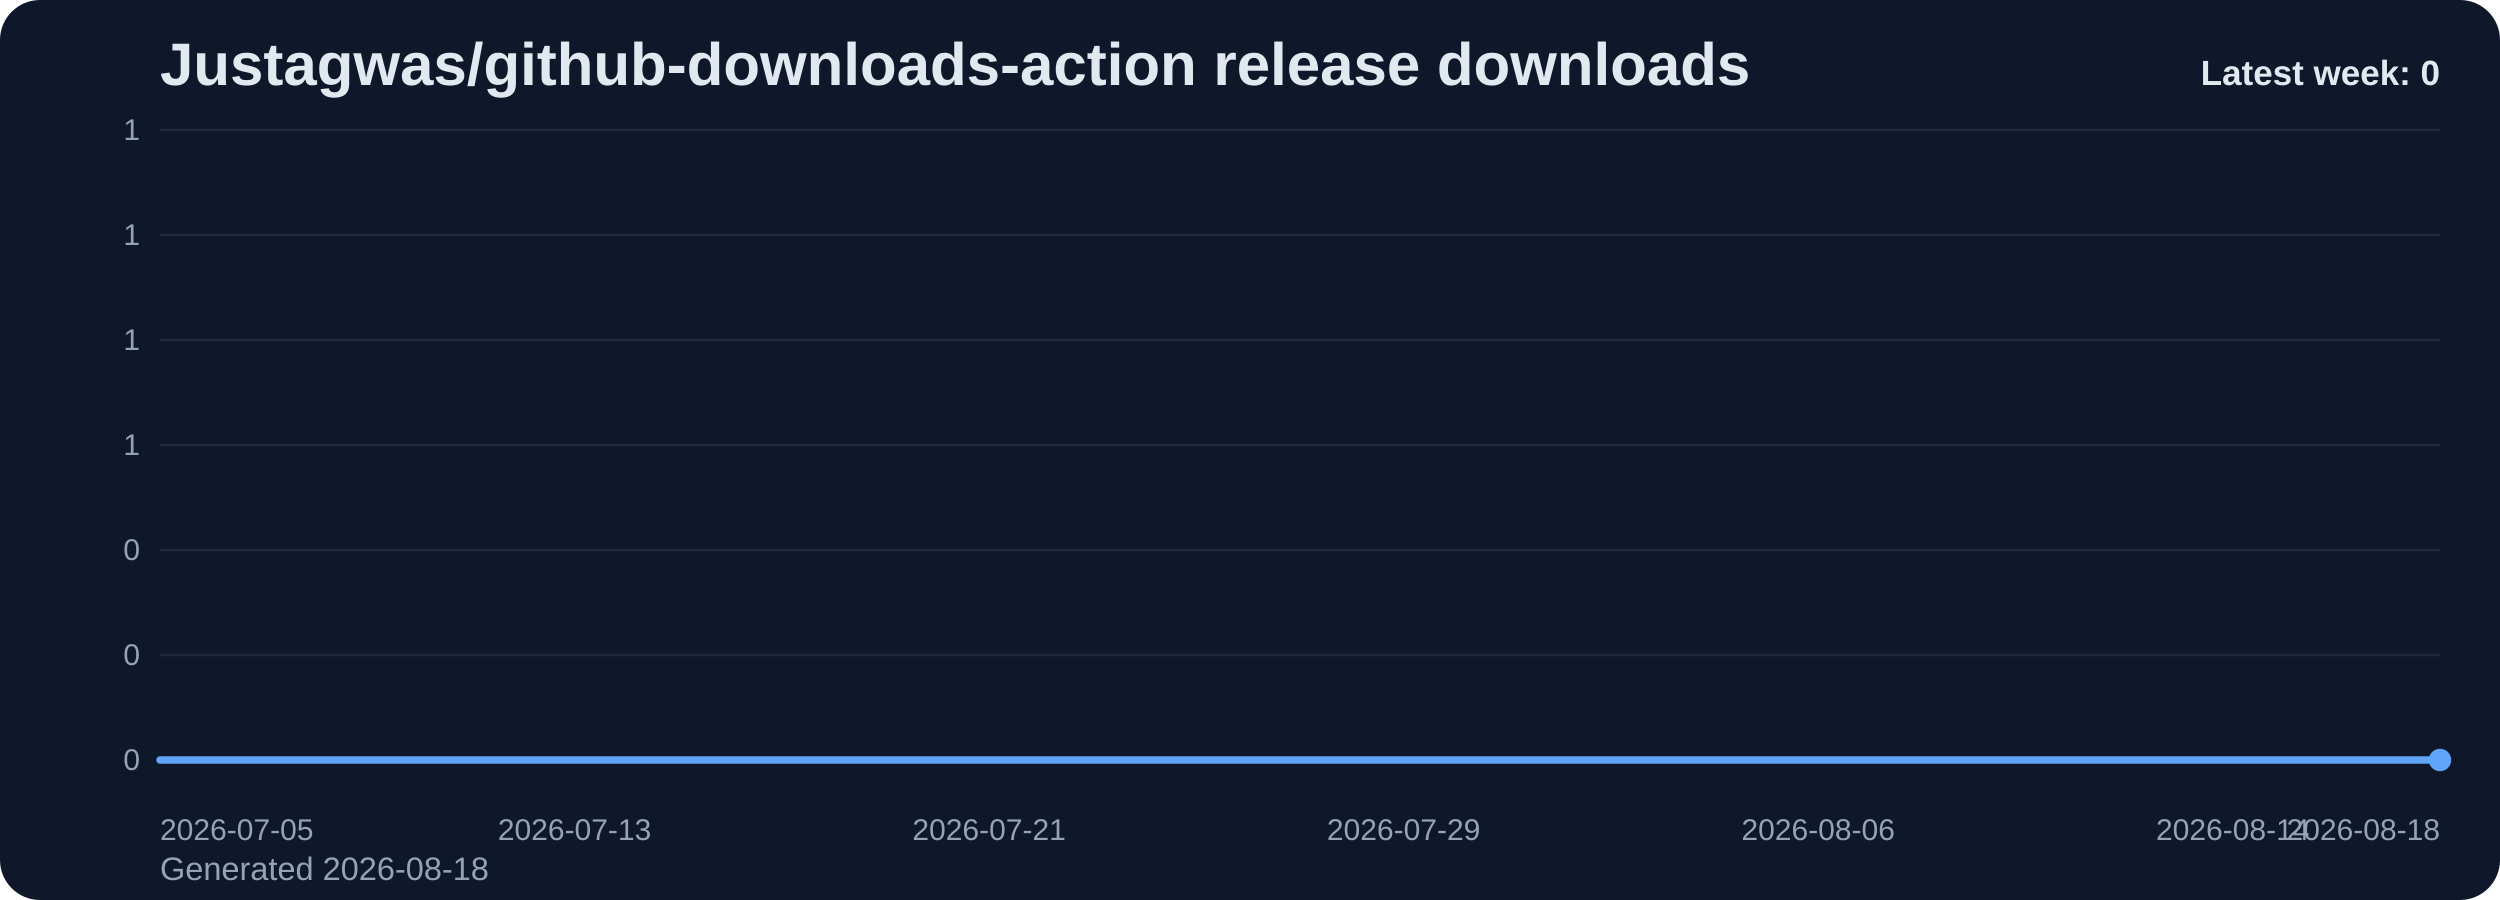
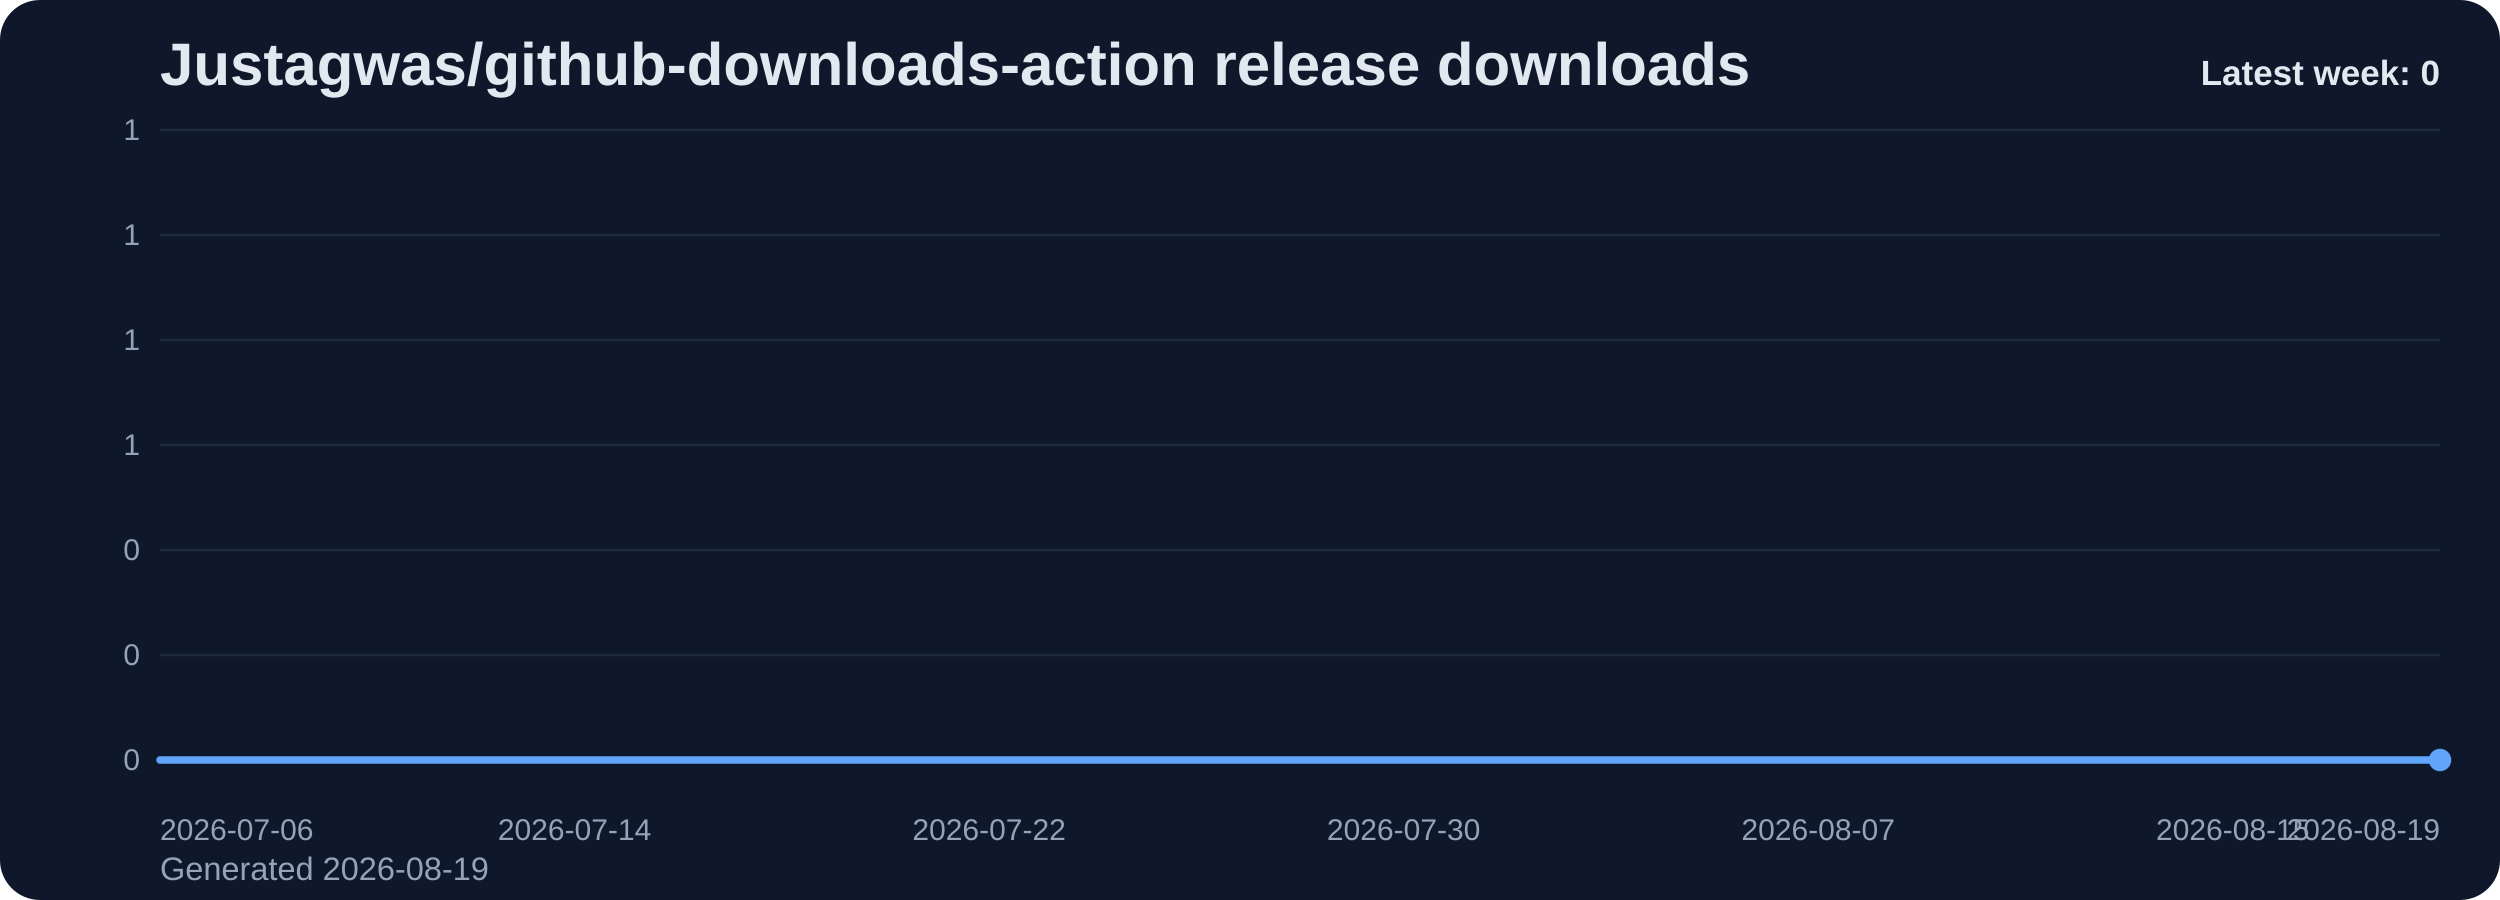
<svg xmlns="http://www.w3.org/2000/svg" viewBox="0 0 1000 360" role="img" aria-label="Justagwas/github-downloads-action release downloads chart">
  <defs>
    <linearGradient id="fill-weekly-slate" x1="0" y1="0" x2="0" y2="1">
      <stop offset="0%" stop-color="#60a5fa" stop-opacity="0.32" />
      <stop offset="100%" stop-color="#60a5fa" stop-opacity="0.05" />
    </linearGradient>
    <style>
      .bg { fill: #0f172a; }
      .title { font: 700 24px Arial, sans-serif; fill: #e2e8f0; }
      .sub { font: 400 13px Arial, sans-serif; fill: #94a3b8; }
      .grid { stroke: #1e293b; stroke-width: 1; }
      .axis { font: 400 12px Arial, sans-serif; fill: #94a3b8; }
      .line { fill: none; stroke: #60a5fa; stroke-width: 3; stroke-linecap: round; stroke-linejoin: round; }
      .dot { fill: #60a5fa; }
      .value { font: 600 11px Arial, sans-serif; fill: #cbd5e1; }
      .latest { font: 700 14px Arial, sans-serif; fill: #e2e8f0; }
    </style>
  </defs>
  <rect class="bg" x="0" y="0" width="1000" height="360" rx="16" />
  <text class="title" x="64" y="34">Justagwas/github-downloads-action release downloads</text>
-   <text class="sub" x="64" y="352">Generated 2026-08-18</text>
+   <text class="sub" x="64" y="352">Generated 2026-08-19</text>
  <line x1="64" y1="52.00" x2="976" y2="52.00" class="grid" />
  <text x="56" y="56.00" text-anchor="end" class="axis">1</text>
  <line x1="64" y1="94.00" x2="976" y2="94.00" class="grid" />
  <text x="56" y="98.00" text-anchor="end" class="axis">1</text>
  <line x1="64" y1="136.00" x2="976" y2="136.00" class="grid" />
  <text x="56" y="140.00" text-anchor="end" class="axis">1</text>
  <line x1="64" y1="178.00" x2="976" y2="178.00" class="grid" />
  <text x="56" y="182.00" text-anchor="end" class="axis">1</text>
  <line x1="64" y1="220.00" x2="976" y2="220.00" class="grid" />
  <text x="56" y="224.00" text-anchor="end" class="axis">0</text>
  <line x1="64" y1="262.00" x2="976" y2="262.00" class="grid" />
  <text x="56" y="266.00" text-anchor="end" class="axis">0</text>
  <line x1="64" y1="304.00" x2="976" y2="304.00" class="grid" />
  <text x="56" y="308.00" text-anchor="end" class="axis">0</text>
  <path d="M 64.00 304 L 64.00 304.00 L 84.73 304.00 L 105.45 304.00 L 126.18 304.00 L 146.91 304.00 L 167.64 304.00 L 188.36 304.00 L 209.09 304.00 L 229.82 304.00 L 250.55 304.00 L 271.27 304.00 L 292.00 304.00 L 312.73 304.00 L 333.45 304.00 L 354.18 304.00 L 374.91 304.00 L 395.64 304.00 L 416.36 304.00 L 437.09 304.00 L 457.82 304.00 L 478.55 304.00 L 499.27 304.00 L 520.00 304.00 L 540.73 304.00 L 561.45 304.00 L 582.18 304.00 L 602.91 304.00 L 623.64 304.00 L 644.36 304.00 L 665.09 304.00 L 685.82 304.00 L 706.55 304.00 L 727.27 304.00 L 748.00 304.00 L 768.73 304.00 L 789.45 304.00 L 810.18 304.00 L 830.91 304.00 L 851.64 304.00 L 872.36 304.00 L 893.09 304.00 L 913.82 304.00 L 934.55 304.00 L 955.27 304.00 L 976.00 304.00 L 976.00 304 Z" fill="url(#fill-weekly-slate)" />
  <polyline class="line" points="64.00,304.00 84.73,304.00 105.45,304.00 126.18,304.00 146.91,304.00 167.64,304.00 188.36,304.00 209.09,304.00 229.82,304.00 250.55,304.00 271.27,304.00 292.00,304.00 312.73,304.00 333.45,304.00 354.18,304.00 374.91,304.00 395.64,304.00 416.36,304.00 437.09,304.00 457.82,304.00 478.55,304.00 499.27,304.00 520.00,304.00 540.73,304.00 561.45,304.00 582.18,304.00 602.91,304.00 623.64,304.00 644.36,304.00 665.09,304.00 685.82,304.00 706.55,304.00 727.27,304.00 748.00,304.00 768.73,304.00 789.45,304.00 810.18,304.00 830.91,304.00 851.64,304.00 872.36,304.00 893.09,304.00 913.82,304.00 934.55,304.00 955.27,304.00 976.00,304.00" />
  <circle class="dot" cx="976.00" cy="304.00" r="4.5" />
-   <text class="axis" x="64.00" y="336" text-anchor="start">2026-07-05</text>
-   <text class="axis" x="229.82" y="336" text-anchor="middle">2026-07-13</text>
-   <text class="axis" x="395.64" y="336" text-anchor="middle">2026-07-21</text>
-   <text class="axis" x="561.45" y="336" text-anchor="middle">2026-07-29</text>
-   <text class="axis" x="727.27" y="336" text-anchor="middle">2026-08-06</text>
-   <text class="axis" x="893.09" y="336" text-anchor="middle">2026-08-14</text>
-   <text class="axis" x="976.00" y="336" text-anchor="end">2026-08-18</text>
+   <text class="axis" x="64.00" y="336" text-anchor="start">2026-07-06</text>
+   <text class="axis" x="229.82" y="336" text-anchor="middle">2026-07-14</text>
+   <text class="axis" x="395.64" y="336" text-anchor="middle">2026-07-22</text>
+   <text class="axis" x="561.45" y="336" text-anchor="middle">2026-07-30</text>
+   <text class="axis" x="727.27" y="336" text-anchor="middle">2026-08-07</text>
+   <text class="axis" x="893.09" y="336" text-anchor="middle">2026-08-15</text>
+   <text class="axis" x="976.00" y="336" text-anchor="end">2026-08-19</text>
  <text class="latest" x="976" y="34" text-anchor="end">Latest week: 0</text>
</svg>
